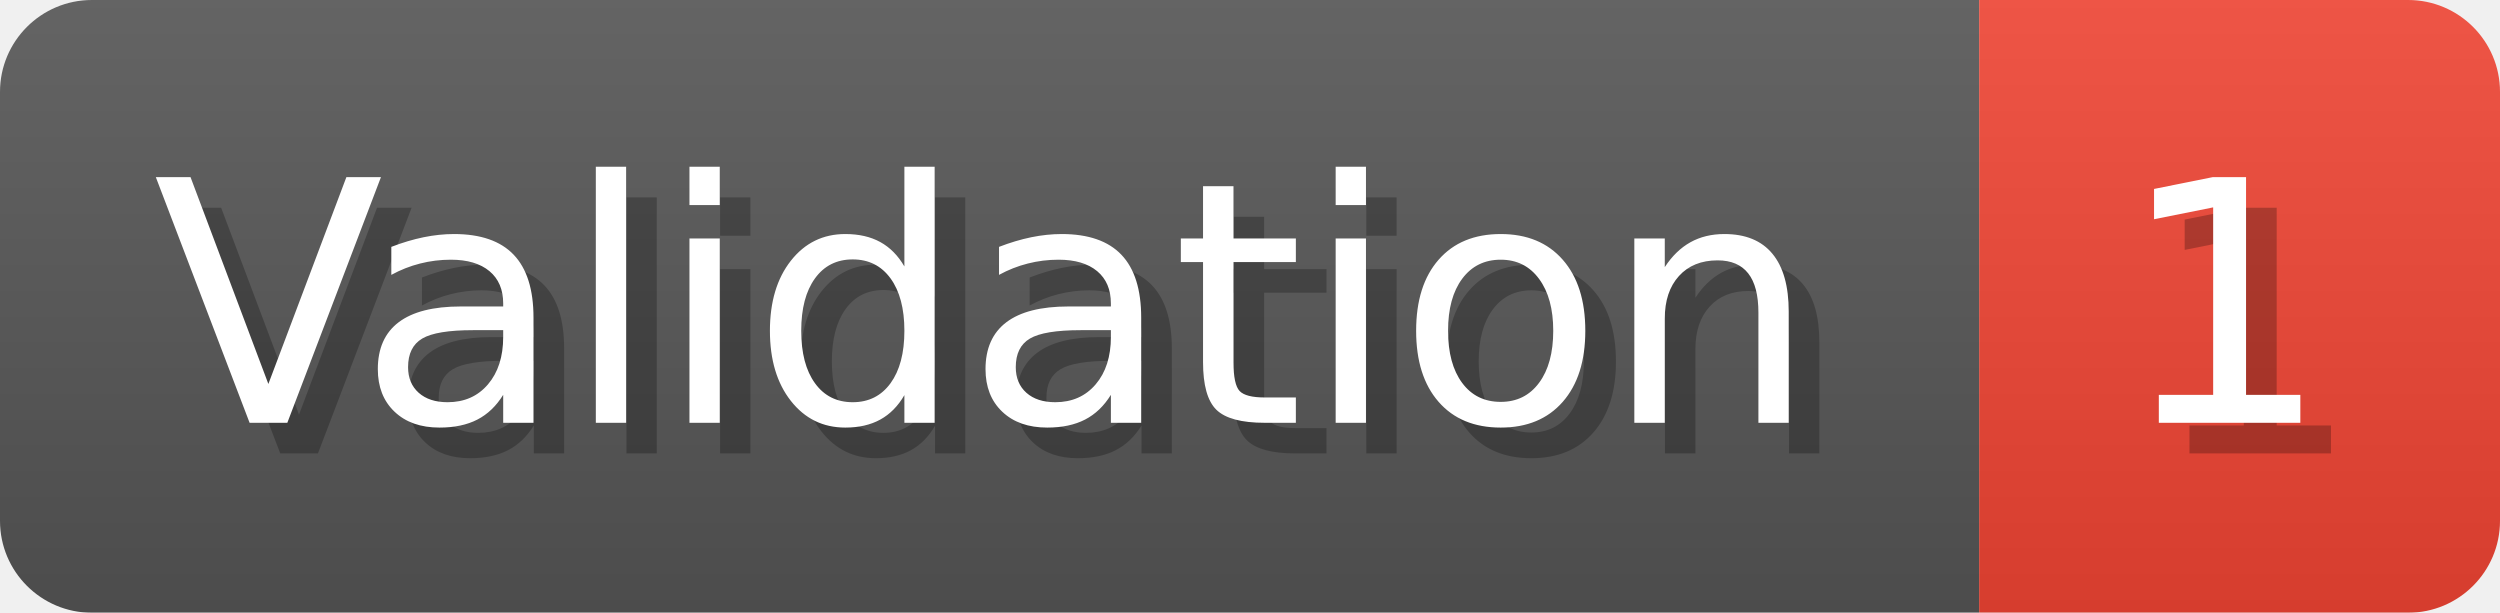
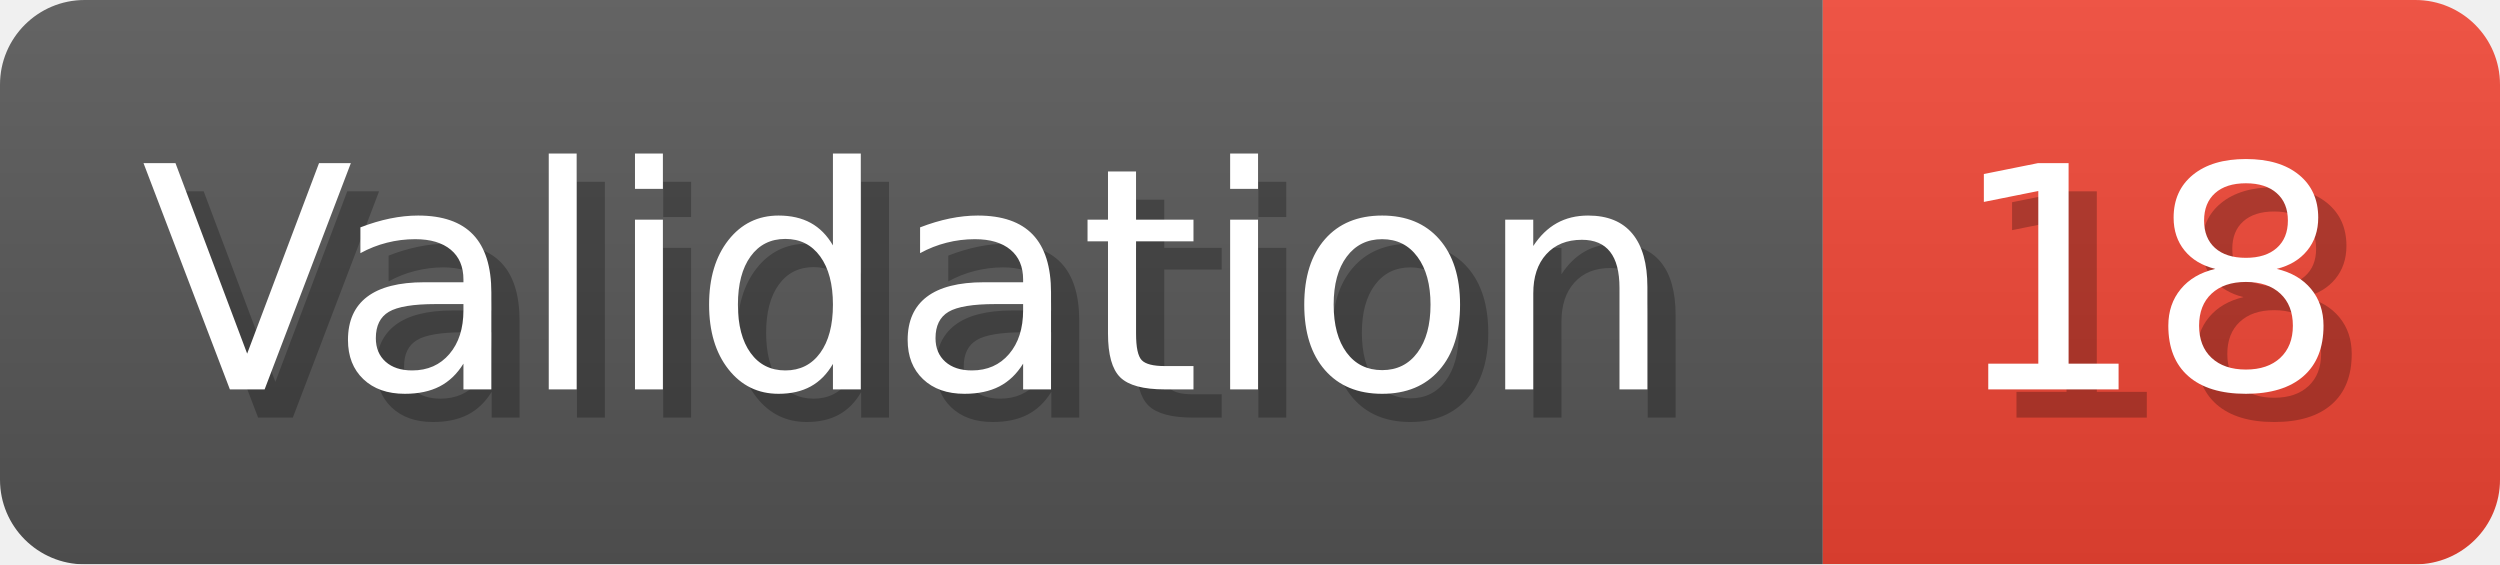
- <svg xmlns="http://www.w3.org/2000/svg" width="81.6" height="20" viewBox="0 0 816 200" role="img" aria-label="Validation: 1">
+ <svg xmlns="http://www.w3.org/2000/svg" width="88.6" height="20" viewBox="0 0 886 200" role="img" aria-label="Validation: 18">
  <linearGradient id="a" x2="0" y2="100%">
    <stop offset="0" stop-opacity=".1" stop-color="#EEE" />
    <stop offset="1" stop-opacity=".1" />
  </linearGradient>
  <mask id="m">
-     <rect width="816" height="200" rx="30" fill="#FFF" />
+     <rect width="886" height="200" rx="30" fill="#FFF" />
  </mask>
  <g mask="url(#m)">
    <rect width="646" height="200" fill="#555" />
-     <rect width="170" height="200" fill="#E43" x="646" />
-     <rect width="816" height="200" fill="url(#a)" />
+     <rect width="240" height="200" fill="#E43" x="646" />
+     <rect width="886" height="200" fill="url(#a)" />
  </g>
  <g aria-hidden="true" fill="#fff" text-anchor="start" font-family="Verdana,DejaVu Sans,sans-serif" font-size="110">
    <text x="60" y="148" textLength="546" fill="#000" opacity="0.25">Validation</text>
    <text x="50" y="138" textLength="546">Validation</text>
-     <text x="701" y="148" textLength="70" fill="#000" opacity="0.25">1</text>
-     <text x="691" y="138" textLength="70">1</text>
+     <text x="701" y="148" textLength="140" fill="#000" opacity="0.25">18</text>
+     <text x="691" y="138" textLength="140">18</text>
  </g>
</svg>
